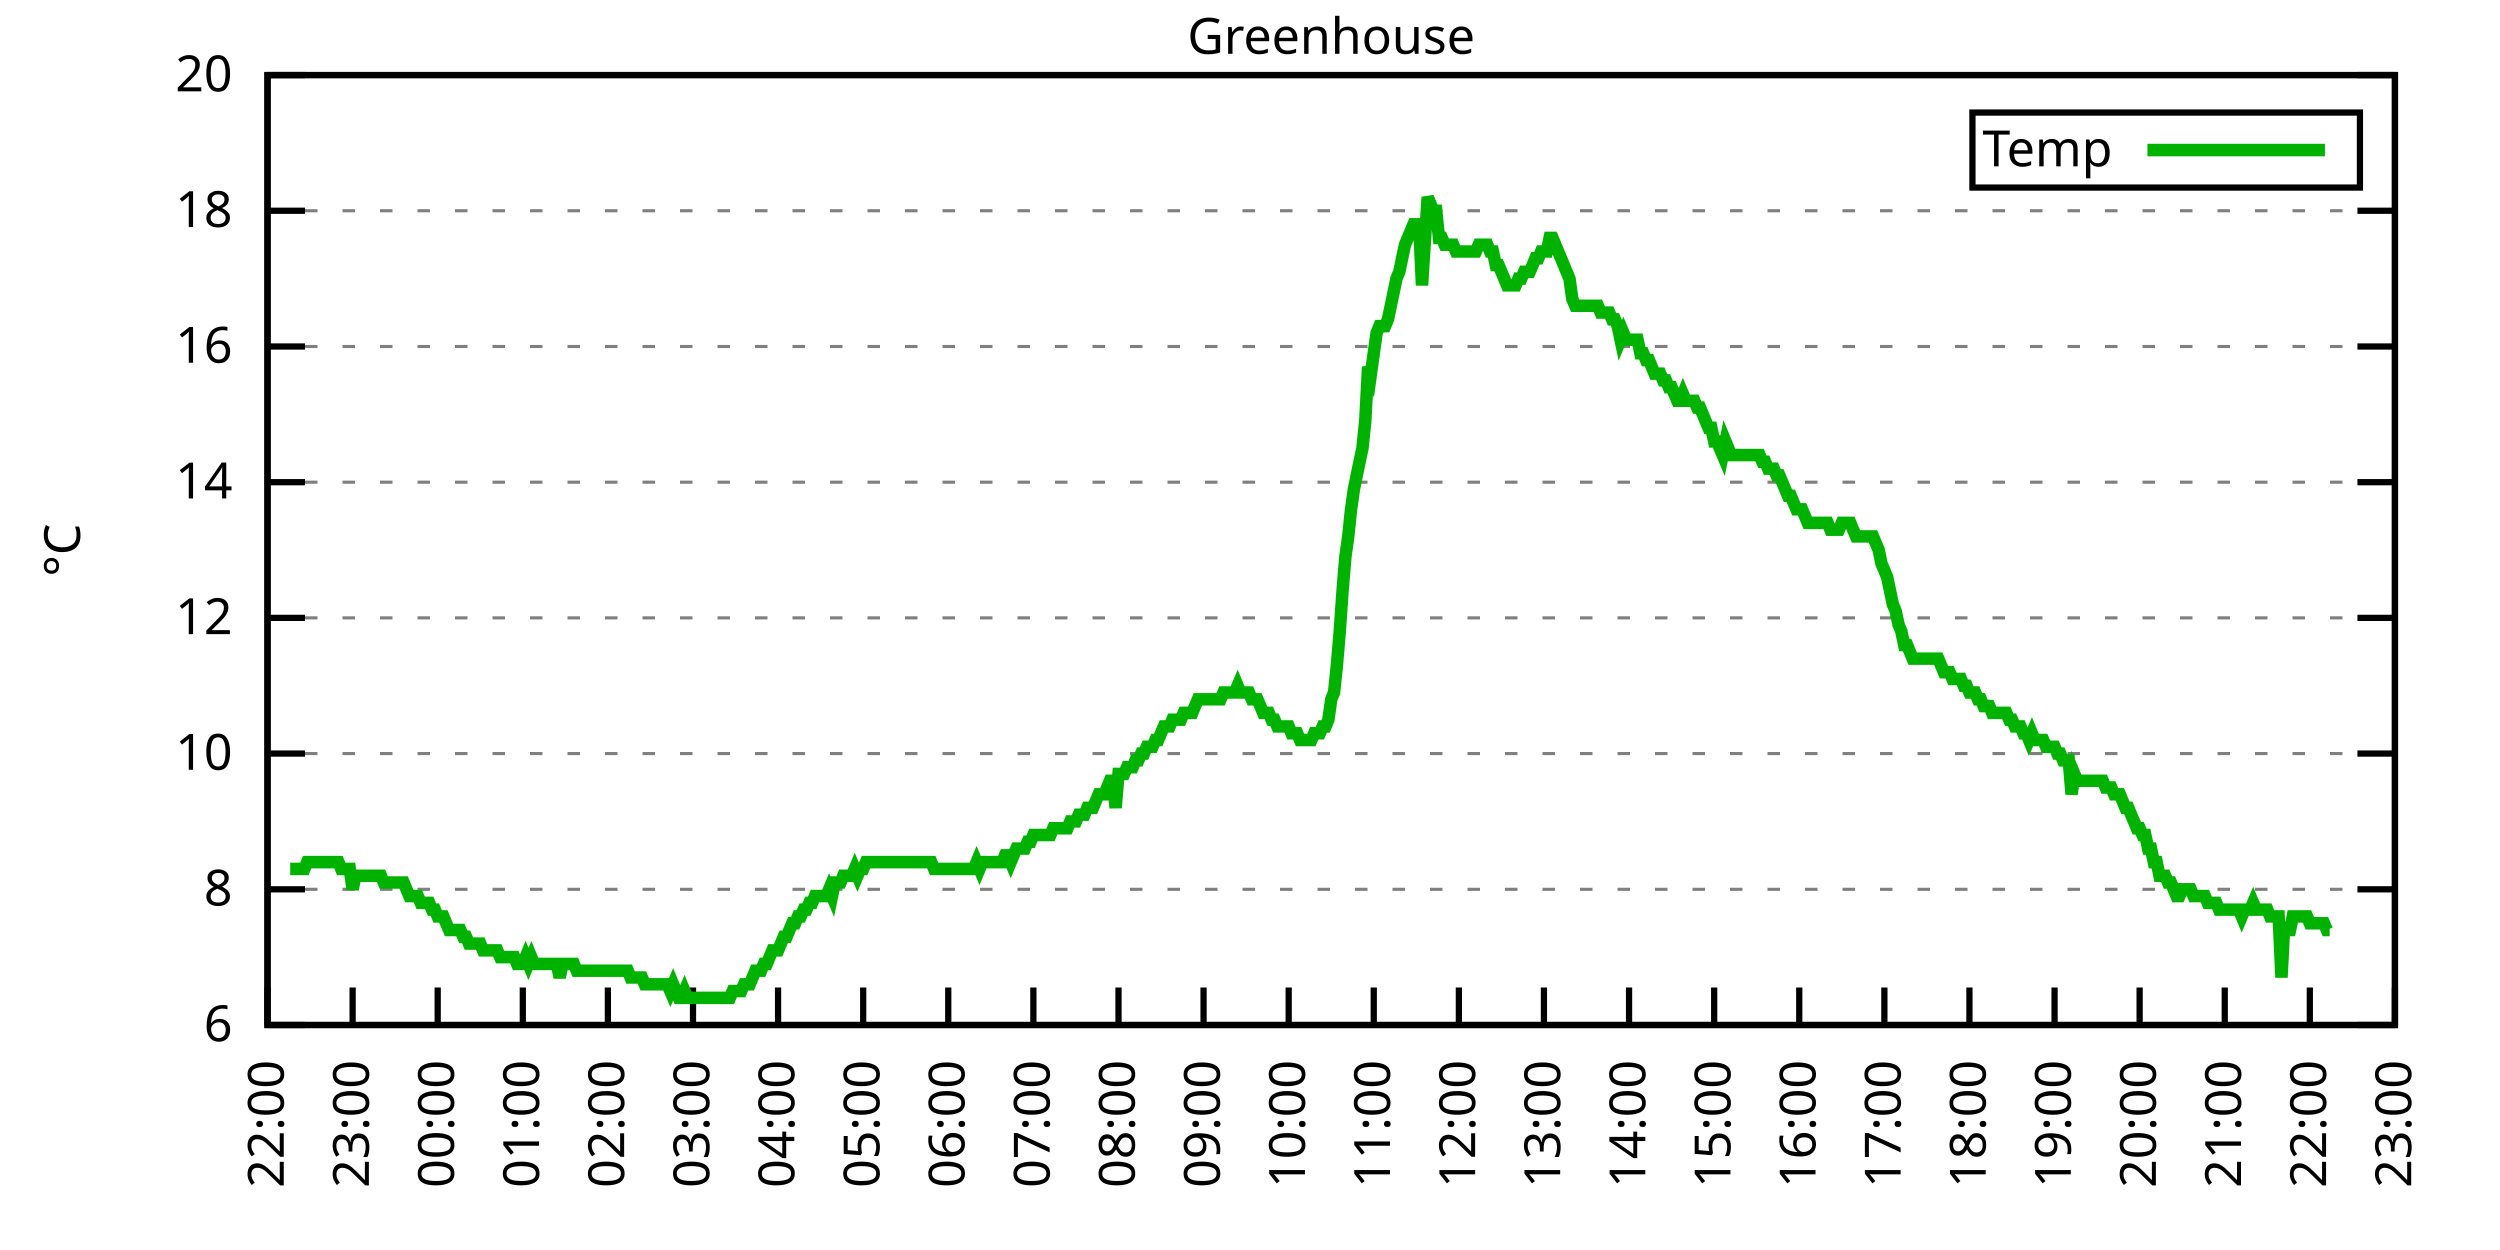
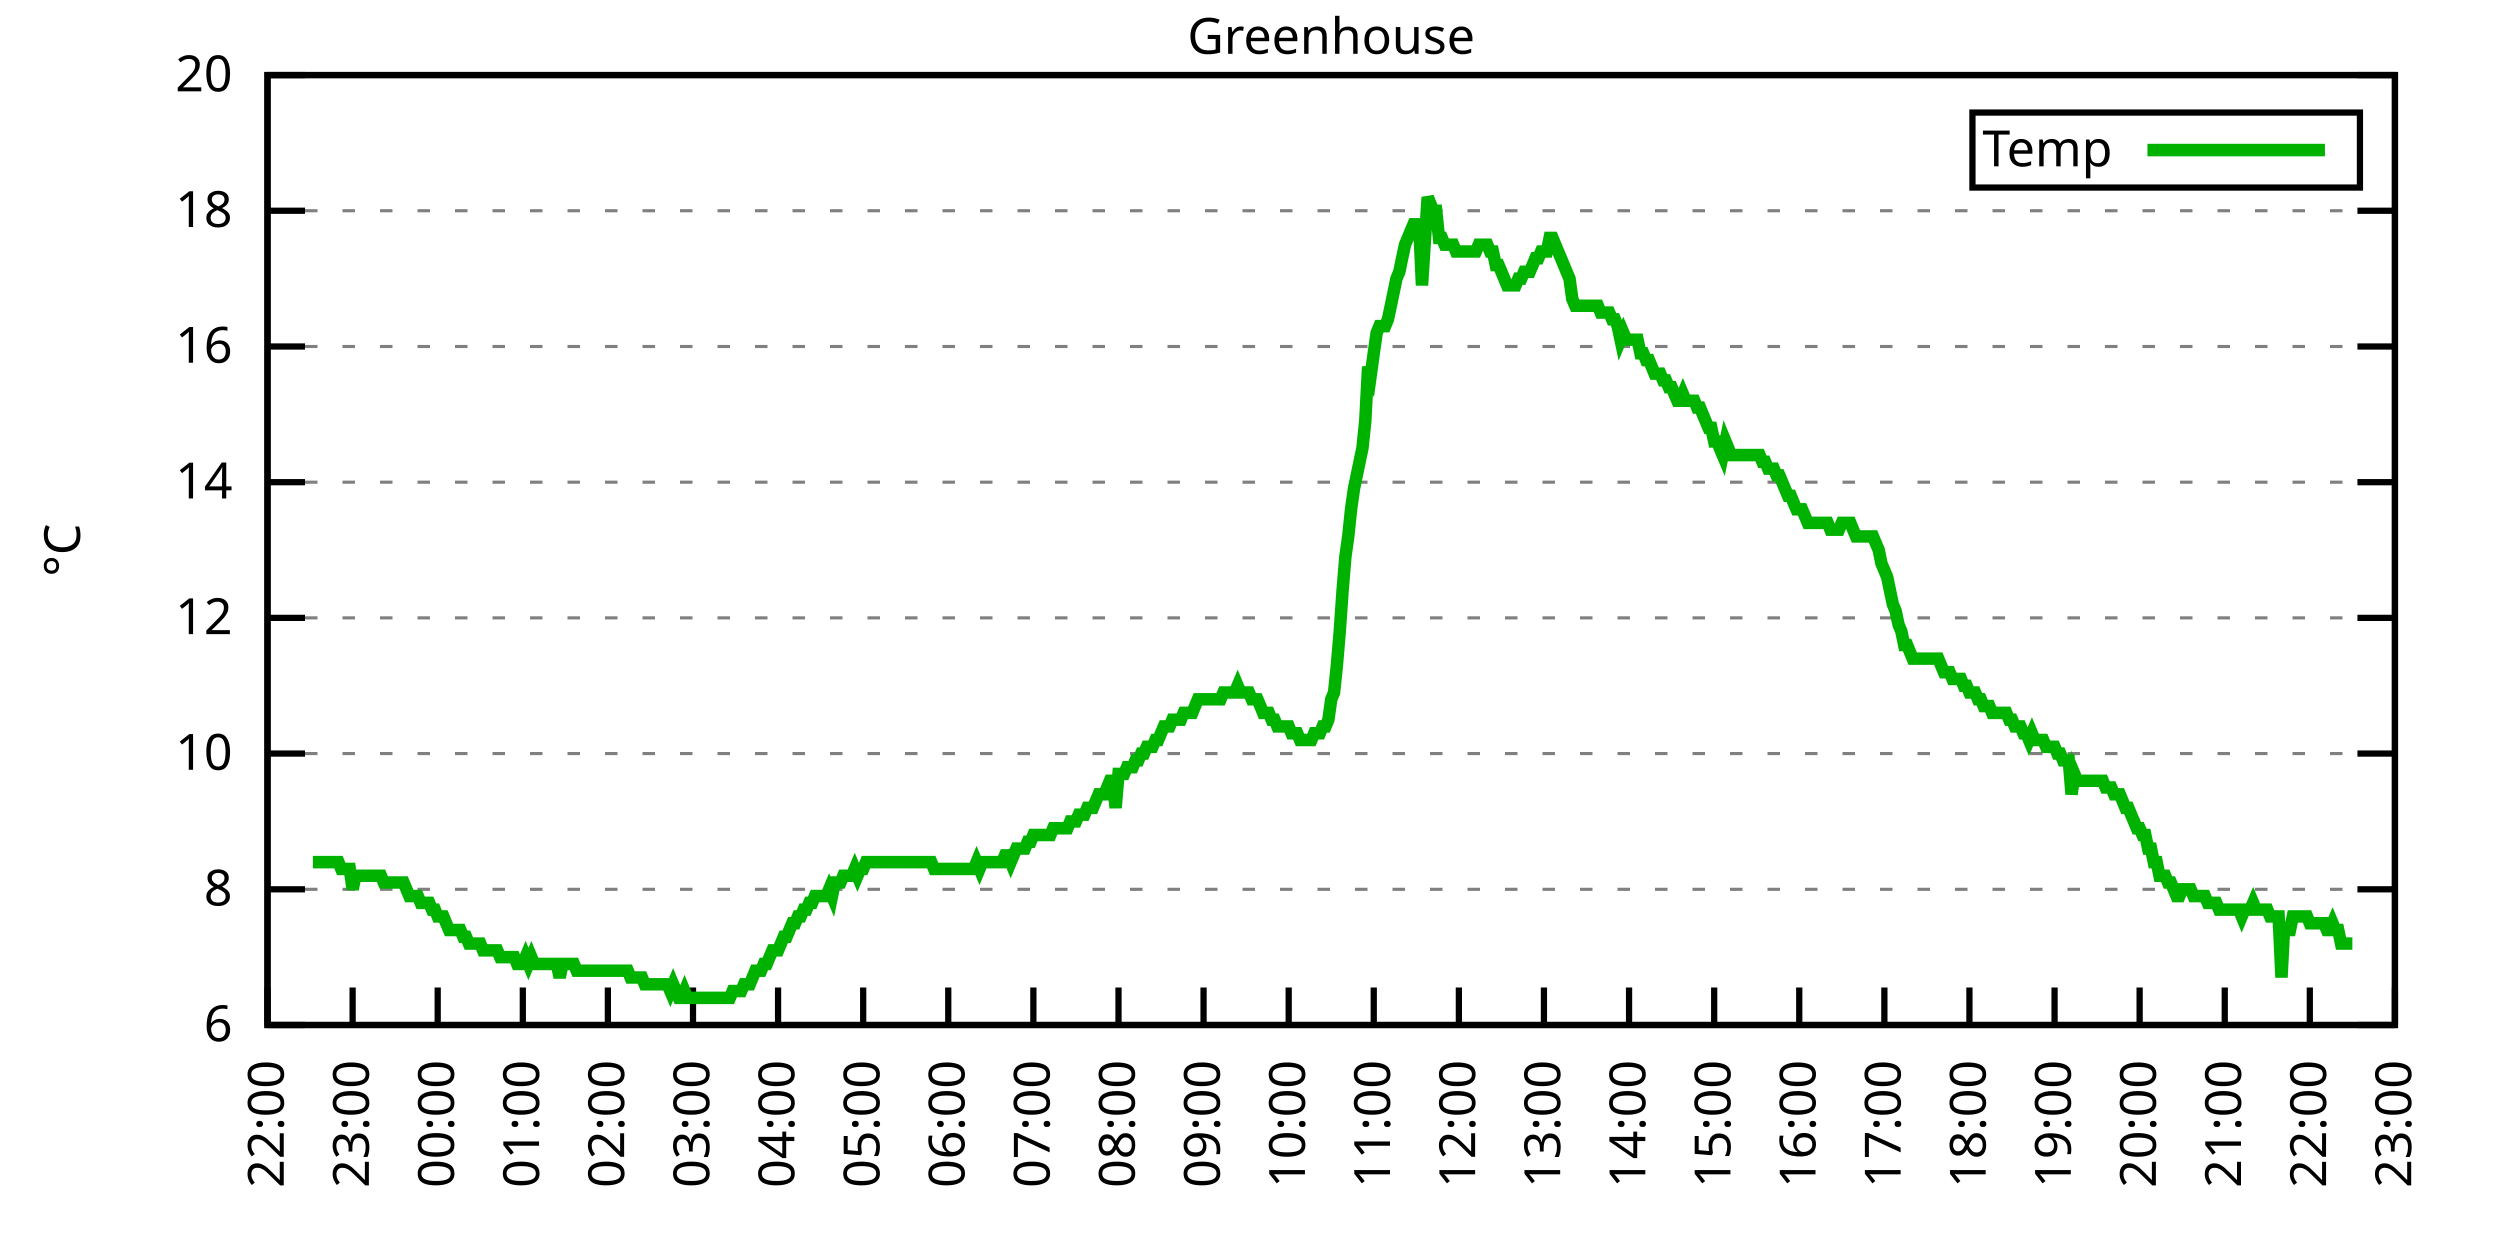
<svg xmlns="http://www.w3.org/2000/svg" xmlns:xlink="http://www.w3.org/1999/xlink" width="400" height="200" viewBox="0 0 400 200">
  <g id="gnuplot_canvas">
    <rect x="0" y="0" width="400" height="200" fill="none" />
    <defs>
      <circle id="gpDot" r="0.5" stroke-width="0.5" stroke="currentColor" />
      <path id="gpPt0" stroke-width="0.333" stroke="currentColor" d="M-1,0 h2 M0,-1 v2" />
      <path id="gpPt1" stroke-width="0.333" stroke="currentColor" d="M-1,-1 L1,1 M1,-1 L-1,1" />
      <path id="gpPt2" stroke-width="0.333" stroke="currentColor" d="M-1,0 L1,0 M0,-1 L0,1 M-1,-1 L1,1 M-1,1 L1,-1" />
      <rect id="gpPt3" stroke-width="0.333" stroke="currentColor" x="-1" y="-1" width="2" height="2" />
      <rect id="gpPt4" stroke-width="0.333" stroke="currentColor" fill="currentColor" x="-1" y="-1" width="2" height="2" />
      <circle id="gpPt5" stroke-width="0.333" stroke="currentColor" cx="0" cy="0" r="1" />
      <use xlink:href="#gpPt5" id="gpPt6" fill="currentColor" stroke="none" />
      <path id="gpPt7" stroke-width="0.333" stroke="currentColor" d="M0,-1.33 L-1.33,0.67 L1.33,0.67 z" />
      <use xlink:href="#gpPt7" id="gpPt8" fill="currentColor" stroke="none" />
      <use xlink:href="#gpPt7" id="gpPt9" stroke="currentColor" transform="rotate(180)" />
      <use xlink:href="#gpPt9" id="gpPt10" fill="currentColor" stroke="none" />
      <use xlink:href="#gpPt3" id="gpPt11" stroke="currentColor" transform="rotate(45)" />
      <use xlink:href="#gpPt11" id="gpPt12" fill="currentColor" stroke="none" />
      <path id="gpPt13" stroke-width="0.333" stroke="currentColor" d="M0,1.330 L1.265,0.411 L0.782,-1.067 L-0.782,-1.076 L-1.265,0.411 z" />
      <use xlink:href="#gpPt13" id="gpPt14" fill="currentColor" stroke="none" />
      <filter id="textbox" filterUnits="objectBoundingBox" x="0" y="0" height="1" width="1">
        <feFlood flood-color="white" flood-opacity="1" result="bgnd" />
        <feComposite in="SourceGraphic" in2="bgnd" operator="atop" />
      </filter>
      <filter id="greybox" filterUnits="objectBoundingBox" x="0" y="0" height="1" width="1">
        <feFlood flood-color="lightgrey" flood-opacity="1" result="grey" />
        <feComposite in="SourceGraphic" in2="grey" operator="atop" />
      </filter>
    </defs>
    <g fill="none" color="white" stroke="currentColor" stroke-width="1.00" stroke-linecap="butt" stroke-linejoin="miter">
</g>
    <g fill="none" color="black" stroke="currentColor" stroke-width="1.00" stroke-linecap="butt" stroke-linejoin="miter">
      <g stroke="none" shape-rendering="crispEdges">
        <polygon fill="rgb(255, 255, 255)" points="42.80,164.00 383.18,164.00 383.18,12.02 42.80,12.02 " />
      </g>
    </g>
    <g fill="none" color="black" stroke="currentColor" stroke-width="1.00" stroke-linecap="butt" stroke-linejoin="miter">
</g>
    <g fill="none" color="black" stroke="black" stroke-width="0.50" stroke-linecap="butt" stroke-linejoin="miter">
</g>
    <g fill="none" color="gray" stroke="currentColor" stroke-width="0.50" stroke-linecap="butt" stroke-linejoin="miter">
      <path stroke="gray" stroke-dasharray="2,4" class="gridline" d="M42.80,164.00 L383.19,164.00  " />
    </g>
    <g fill="none" color="gray" stroke="gray" stroke-width="1.00" stroke-linecap="butt" stroke-linejoin="miter">
</g>
    <g fill="none" color="black" stroke="currentColor" stroke-width="1.00" stroke-linecap="butt" stroke-linejoin="miter">
      <path stroke="black" d="M42.80,164.00 L48.80,164.00 M383.19,164.00 L377.19,164.00  " />
      <g transform="translate(37.20,166.60)" stroke="none" fill="black" font-family="Sans" font-size="8.00" text-anchor="end">
        <text>
          <tspan font-family="Sans"> 6</tspan>
        </text>
      </g>
    </g>
    <g fill="none" color="black" stroke="currentColor" stroke-width="1.00" stroke-linecap="butt" stroke-linejoin="miter">
</g>
    <g fill="none" color="black" stroke="black" stroke-width="0.50" stroke-linecap="butt" stroke-linejoin="miter">
</g>
    <g fill="none" color="gray" stroke="currentColor" stroke-width="0.50" stroke-linecap="butt" stroke-linejoin="miter">
      <path stroke="gray" stroke-dasharray="2,4" class="gridline" d="M42.80,142.29 L383.19,142.29  " />
    </g>
    <g fill="none" color="gray" stroke="gray" stroke-width="1.00" stroke-linecap="butt" stroke-linejoin="miter">
</g>
    <g fill="none" color="black" stroke="currentColor" stroke-width="1.00" stroke-linecap="butt" stroke-linejoin="miter">
      <path stroke="black" d="M42.80,142.29 L48.80,142.29 M383.19,142.29 L377.19,142.29  " />
      <g transform="translate(37.20,144.89)" stroke="none" fill="black" font-family="Sans" font-size="8.00" text-anchor="end">
        <text>
          <tspan font-family="Sans"> 8</tspan>
        </text>
      </g>
    </g>
    <g fill="none" color="black" stroke="currentColor" stroke-width="1.00" stroke-linecap="butt" stroke-linejoin="miter">
</g>
    <g fill="none" color="black" stroke="black" stroke-width="0.50" stroke-linecap="butt" stroke-linejoin="miter">
</g>
    <g fill="none" color="gray" stroke="currentColor" stroke-width="0.50" stroke-linecap="butt" stroke-linejoin="miter">
      <path stroke="gray" stroke-dasharray="2,4" class="gridline" d="M42.80,120.57 L383.19,120.57  " />
    </g>
    <g fill="none" color="gray" stroke="gray" stroke-width="1.00" stroke-linecap="butt" stroke-linejoin="miter">
</g>
    <g fill="none" color="black" stroke="currentColor" stroke-width="1.00" stroke-linecap="butt" stroke-linejoin="miter">
      <path stroke="black" d="M42.80,120.57 L48.80,120.57 M383.19,120.57 L377.19,120.57  " />
      <g transform="translate(37.20,123.17)" stroke="none" fill="black" font-family="Sans" font-size="8.00" text-anchor="end">
        <text>
          <tspan font-family="Sans"> 10</tspan>
        </text>
      </g>
    </g>
    <g fill="none" color="black" stroke="currentColor" stroke-width="1.00" stroke-linecap="butt" stroke-linejoin="miter">
</g>
    <g fill="none" color="black" stroke="black" stroke-width="0.50" stroke-linecap="butt" stroke-linejoin="miter">
</g>
    <g fill="none" color="gray" stroke="currentColor" stroke-width="0.50" stroke-linecap="butt" stroke-linejoin="miter">
      <path stroke="gray" stroke-dasharray="2,4" class="gridline" d="M42.80,98.86 L383.19,98.86  " />
    </g>
    <g fill="none" color="gray" stroke="gray" stroke-width="1.00" stroke-linecap="butt" stroke-linejoin="miter">
</g>
    <g fill="none" color="black" stroke="currentColor" stroke-width="1.00" stroke-linecap="butt" stroke-linejoin="miter">
      <path stroke="black" d="M42.80,98.86 L48.80,98.86 M383.19,98.86 L377.19,98.86  " />
      <g transform="translate(37.20,101.46)" stroke="none" fill="black" font-family="Sans" font-size="8.00" text-anchor="end">
        <text>
          <tspan font-family="Sans"> 12</tspan>
        </text>
      </g>
    </g>
    <g fill="none" color="black" stroke="currentColor" stroke-width="1.00" stroke-linecap="butt" stroke-linejoin="miter">
</g>
    <g fill="none" color="black" stroke="black" stroke-width="0.50" stroke-linecap="butt" stroke-linejoin="miter">
</g>
    <g fill="none" color="gray" stroke="currentColor" stroke-width="0.50" stroke-linecap="butt" stroke-linejoin="miter">
      <path stroke="gray" stroke-dasharray="2,4" class="gridline" d="M42.80,77.15 L383.19,77.15  " />
    </g>
    <g fill="none" color="gray" stroke="gray" stroke-width="1.00" stroke-linecap="butt" stroke-linejoin="miter">
</g>
    <g fill="none" color="black" stroke="currentColor" stroke-width="1.00" stroke-linecap="butt" stroke-linejoin="miter">
      <path stroke="black" d="M42.80,77.15 L48.80,77.15 M383.19,77.15 L377.19,77.15  " />
      <g transform="translate(37.20,79.75)" stroke="none" fill="black" font-family="Sans" font-size="8.00" text-anchor="end">
        <text>
          <tspan font-family="Sans"> 14</tspan>
        </text>
      </g>
    </g>
    <g fill="none" color="black" stroke="currentColor" stroke-width="1.00" stroke-linecap="butt" stroke-linejoin="miter">
</g>
    <g fill="none" color="black" stroke="black" stroke-width="0.50" stroke-linecap="butt" stroke-linejoin="miter">
</g>
    <g fill="none" color="gray" stroke="currentColor" stroke-width="0.50" stroke-linecap="butt" stroke-linejoin="miter">
      <path stroke="gray" stroke-dasharray="2,4" class="gridline" d="M42.80,55.44 L383.19,55.44  " />
    </g>
    <g fill="none" color="gray" stroke="gray" stroke-width="1.00" stroke-linecap="butt" stroke-linejoin="miter">
</g>
    <g fill="none" color="black" stroke="currentColor" stroke-width="1.00" stroke-linecap="butt" stroke-linejoin="miter">
      <path stroke="black" d="M42.80,55.44 L48.80,55.44 M383.19,55.44 L377.19,55.44  " />
      <g transform="translate(37.20,58.04)" stroke="none" fill="black" font-family="Sans" font-size="8.00" text-anchor="end">
        <text>
          <tspan font-family="Sans"> 16</tspan>
        </text>
      </g>
    </g>
    <g fill="none" color="black" stroke="currentColor" stroke-width="1.00" stroke-linecap="butt" stroke-linejoin="miter">
</g>
    <g fill="none" color="black" stroke="black" stroke-width="0.50" stroke-linecap="butt" stroke-linejoin="miter">
</g>
    <g fill="none" color="gray" stroke="currentColor" stroke-width="0.50" stroke-linecap="butt" stroke-linejoin="miter">
      <path stroke="gray" stroke-dasharray="2,4" class="gridline" d="M42.80,33.72 L383.19,33.72  " />
    </g>
    <g fill="none" color="gray" stroke="gray" stroke-width="1.00" stroke-linecap="butt" stroke-linejoin="miter">
</g>
    <g fill="none" color="black" stroke="currentColor" stroke-width="1.00" stroke-linecap="butt" stroke-linejoin="miter">
      <path stroke="black" d="M42.80,33.72 L48.80,33.72 M383.19,33.72 L377.19,33.72  " />
      <g transform="translate(37.20,36.32)" stroke="none" fill="black" font-family="Sans" font-size="8.00" text-anchor="end">
        <text>
          <tspan font-family="Sans"> 18</tspan>
        </text>
      </g>
    </g>
    <g fill="none" color="black" stroke="currentColor" stroke-width="1.00" stroke-linecap="butt" stroke-linejoin="miter">
</g>
    <g fill="none" color="black" stroke="black" stroke-width="0.50" stroke-linecap="butt" stroke-linejoin="miter">
</g>
    <g fill="none" color="gray" stroke="currentColor" stroke-width="0.50" stroke-linecap="butt" stroke-linejoin="miter">
      <path stroke="gray" stroke-dasharray="2,4" class="gridline" d="M42.80,12.01 L383.19,12.01  " />
    </g>
    <g fill="none" color="gray" stroke="gray" stroke-width="1.00" stroke-linecap="butt" stroke-linejoin="miter">
</g>
    <g fill="none" color="black" stroke="currentColor" stroke-width="1.00" stroke-linecap="butt" stroke-linejoin="miter">
      <path stroke="black" d="M42.80,12.01 L48.80,12.01 M383.19,12.01 L377.19,12.01  " />
      <g transform="translate(37.20,14.61)" stroke="none" fill="black" font-family="Sans" font-size="8.00" text-anchor="end">
        <text>
          <tspan font-family="Sans"> 20</tspan>
        </text>
      </g>
    </g>
    <g fill="none" color="black" stroke="currentColor" stroke-width="1.00" stroke-linecap="butt" stroke-linejoin="miter">
      <path stroke="black" d="M42.80,164.00 L42.80,158.00  " />
      <g transform="translate(45.40,169.60) rotate(270.00)" stroke="none" fill="black" font-family="Sans" font-size="8.00" text-anchor="end">
        <text>
          <tspan font-family="Sans">22:00</tspan>
        </text>
      </g>
    </g>
    <g fill="none" color="black" stroke="currentColor" stroke-width="1.00" stroke-linecap="butt" stroke-linejoin="miter">
      <path stroke="black" d="M56.42,164.00 L56.42,158.00  " />
      <g transform="translate(59.02,169.60) rotate(270.00)" stroke="none" fill="black" font-family="Sans" font-size="8.00" text-anchor="end">
        <text>
          <tspan font-family="Sans">23:00</tspan>
        </text>
      </g>
    </g>
    <g fill="none" color="black" stroke="currentColor" stroke-width="1.00" stroke-linecap="butt" stroke-linejoin="miter">
      <path stroke="black" d="M70.03,164.00 L70.03,158.00  " />
      <g transform="translate(72.63,169.60) rotate(270.00)" stroke="none" fill="black" font-family="Sans" font-size="8.00" text-anchor="end">
        <text>
          <tspan font-family="Sans">00:00</tspan>
        </text>
      </g>
    </g>
    <g fill="none" color="black" stroke="currentColor" stroke-width="1.00" stroke-linecap="butt" stroke-linejoin="miter">
      <path stroke="black" d="M83.65,164.00 L83.65,158.00  " />
      <g transform="translate(86.25,169.60) rotate(270.00)" stroke="none" fill="black" font-family="Sans" font-size="8.00" text-anchor="end">
        <text>
          <tspan font-family="Sans">01:00</tspan>
        </text>
      </g>
    </g>
    <g fill="none" color="black" stroke="currentColor" stroke-width="1.00" stroke-linecap="butt" stroke-linejoin="miter">
      <path stroke="black" d="M97.26,164.00 L97.26,158.00  " />
      <g transform="translate(99.86,169.60) rotate(270.00)" stroke="none" fill="black" font-family="Sans" font-size="8.00" text-anchor="end">
        <text>
          <tspan font-family="Sans">02:00</tspan>
        </text>
      </g>
    </g>
    <g fill="none" color="black" stroke="currentColor" stroke-width="1.00" stroke-linecap="butt" stroke-linejoin="miter">
      <path stroke="black" d="M110.88,164.00 L110.88,158.00  " />
      <g transform="translate(113.48,169.60) rotate(270.00)" stroke="none" fill="black" font-family="Sans" font-size="8.00" text-anchor="end">
        <text>
          <tspan font-family="Sans">03:00</tspan>
        </text>
      </g>
    </g>
    <g fill="none" color="black" stroke="currentColor" stroke-width="1.00" stroke-linecap="butt" stroke-linejoin="miter">
      <path stroke="black" d="M124.49,164.00 L124.49,158.00  " />
      <g transform="translate(127.09,169.60) rotate(270.00)" stroke="none" fill="black" font-family="Sans" font-size="8.00" text-anchor="end">
        <text>
          <tspan font-family="Sans">04:00</tspan>
        </text>
      </g>
    </g>
    <g fill="none" color="black" stroke="currentColor" stroke-width="1.00" stroke-linecap="butt" stroke-linejoin="miter">
      <path stroke="black" d="M138.11,164.00 L138.11,158.00  " />
      <g transform="translate(140.71,169.60) rotate(270.00)" stroke="none" fill="black" font-family="Sans" font-size="8.00" text-anchor="end">
        <text>
          <tspan font-family="Sans">05:00</tspan>
        </text>
      </g>
    </g>
    <g fill="none" color="black" stroke="currentColor" stroke-width="1.00" stroke-linecap="butt" stroke-linejoin="miter">
      <path stroke="black" d="M151.72,164.00 L151.72,158.00  " />
      <g transform="translate(154.32,169.60) rotate(270.00)" stroke="none" fill="black" font-family="Sans" font-size="8.00" text-anchor="end">
        <text>
          <tspan font-family="Sans">06:00</tspan>
        </text>
      </g>
    </g>
    <g fill="none" color="black" stroke="currentColor" stroke-width="1.00" stroke-linecap="butt" stroke-linejoin="miter">
      <path stroke="black" d="M165.34,164.00 L165.34,158.00  " />
      <g transform="translate(167.94,169.60) rotate(270.00)" stroke="none" fill="black" font-family="Sans" font-size="8.00" text-anchor="end">
        <text>
          <tspan font-family="Sans">07:00</tspan>
        </text>
      </g>
    </g>
    <g fill="none" color="black" stroke="currentColor" stroke-width="1.00" stroke-linecap="butt" stroke-linejoin="miter">
      <path stroke="black" d="M178.96,164.00 L178.96,158.00  " />
      <g transform="translate(181.56,169.60) rotate(270.00)" stroke="none" fill="black" font-family="Sans" font-size="8.00" text-anchor="end">
        <text>
          <tspan font-family="Sans">08:00</tspan>
        </text>
      </g>
    </g>
    <g fill="none" color="black" stroke="currentColor" stroke-width="1.00" stroke-linecap="butt" stroke-linejoin="miter">
      <path stroke="black" d="M192.57,164.00 L192.57,158.00  " />
      <g transform="translate(195.17,169.60) rotate(270.00)" stroke="none" fill="black" font-family="Sans" font-size="8.00" text-anchor="end">
        <text>
          <tspan font-family="Sans">09:00</tspan>
        </text>
      </g>
    </g>
    <g fill="none" color="black" stroke="currentColor" stroke-width="1.00" stroke-linecap="butt" stroke-linejoin="miter">
      <path stroke="black" d="M206.19,164.00 L206.19,158.00  " />
      <g transform="translate(208.79,169.60) rotate(270.00)" stroke="none" fill="black" font-family="Sans" font-size="8.00" text-anchor="end">
        <text>
          <tspan font-family="Sans">10:00</tspan>
        </text>
      </g>
    </g>
    <g fill="none" color="black" stroke="currentColor" stroke-width="1.00" stroke-linecap="butt" stroke-linejoin="miter">
      <path stroke="black" d="M219.80,164.00 L219.80,158.00  " />
      <g transform="translate(222.40,169.60) rotate(270.00)" stroke="none" fill="black" font-family="Sans" font-size="8.00" text-anchor="end">
        <text>
          <tspan font-family="Sans">11:00</tspan>
        </text>
      </g>
    </g>
    <g fill="none" color="black" stroke="currentColor" stroke-width="1.00" stroke-linecap="butt" stroke-linejoin="miter">
      <path stroke="black" d="M233.42,164.00 L233.42,158.00  " />
      <g transform="translate(236.02,169.60) rotate(270.00)" stroke="none" fill="black" font-family="Sans" font-size="8.00" text-anchor="end">
        <text>
          <tspan font-family="Sans">12:00</tspan>
        </text>
      </g>
    </g>
    <g fill="none" color="black" stroke="currentColor" stroke-width="1.00" stroke-linecap="butt" stroke-linejoin="miter">
      <path stroke="black" d="M247.03,164.00 L247.03,158.00  " />
      <g transform="translate(249.63,169.60) rotate(270.00)" stroke="none" fill="black" font-family="Sans" font-size="8.00" text-anchor="end">
        <text>
          <tspan font-family="Sans">13:00</tspan>
        </text>
      </g>
    </g>
    <g fill="none" color="black" stroke="currentColor" stroke-width="1.00" stroke-linecap="butt" stroke-linejoin="miter">
      <path stroke="black" d="M260.65,164.00 L260.65,158.00  " />
      <g transform="translate(263.25,169.60) rotate(270.00)" stroke="none" fill="black" font-family="Sans" font-size="8.00" text-anchor="end">
        <text>
          <tspan font-family="Sans">14:00</tspan>
        </text>
      </g>
    </g>
    <g fill="none" color="black" stroke="currentColor" stroke-width="1.00" stroke-linecap="butt" stroke-linejoin="miter">
      <path stroke="black" d="M274.27,164.00 L274.27,158.00  " />
      <g transform="translate(276.87,169.60) rotate(270.00)" stroke="none" fill="black" font-family="Sans" font-size="8.00" text-anchor="end">
        <text>
          <tspan font-family="Sans">15:00</tspan>
        </text>
      </g>
    </g>
    <g fill="none" color="black" stroke="currentColor" stroke-width="1.00" stroke-linecap="butt" stroke-linejoin="miter">
      <path stroke="black" d="M287.88,164.00 L287.88,158.00  " />
      <g transform="translate(290.48,169.60) rotate(270.00)" stroke="none" fill="black" font-family="Sans" font-size="8.00" text-anchor="end">
        <text>
          <tspan font-family="Sans">16:00</tspan>
        </text>
      </g>
    </g>
    <g fill="none" color="black" stroke="currentColor" stroke-width="1.00" stroke-linecap="butt" stroke-linejoin="miter">
      <path stroke="black" d="M301.50,164.00 L301.50,158.00  " />
      <g transform="translate(304.10,169.60) rotate(270.00)" stroke="none" fill="black" font-family="Sans" font-size="8.00" text-anchor="end">
        <text>
          <tspan font-family="Sans">17:00</tspan>
        </text>
      </g>
    </g>
    <g fill="none" color="black" stroke="currentColor" stroke-width="1.00" stroke-linecap="butt" stroke-linejoin="miter">
      <path stroke="black" d="M315.11,164.00 L315.11,158.00  " />
      <g transform="translate(317.71,169.60) rotate(270.00)" stroke="none" fill="black" font-family="Sans" font-size="8.00" text-anchor="end">
        <text>
          <tspan font-family="Sans">18:00</tspan>
        </text>
      </g>
    </g>
    <g fill="none" color="black" stroke="currentColor" stroke-width="1.00" stroke-linecap="butt" stroke-linejoin="miter">
      <path stroke="black" d="M328.73,164.00 L328.73,158.00  " />
      <g transform="translate(331.33,169.60) rotate(270.00)" stroke="none" fill="black" font-family="Sans" font-size="8.00" text-anchor="end">
        <text>
          <tspan font-family="Sans">19:00</tspan>
        </text>
      </g>
    </g>
    <g fill="none" color="black" stroke="currentColor" stroke-width="1.00" stroke-linecap="butt" stroke-linejoin="miter">
      <path stroke="black" d="M342.34,164.00 L342.34,158.00  " />
      <g transform="translate(344.94,169.60) rotate(270.00)" stroke="none" fill="black" font-family="Sans" font-size="8.00" text-anchor="end">
        <text>
          <tspan font-family="Sans">20:00</tspan>
        </text>
      </g>
    </g>
    <g fill="none" color="black" stroke="currentColor" stroke-width="1.00" stroke-linecap="butt" stroke-linejoin="miter">
      <path stroke="black" d="M355.96,164.00 L355.96,158.00  " />
      <g transform="translate(358.56,169.60) rotate(270.00)" stroke="none" fill="black" font-family="Sans" font-size="8.00" text-anchor="end">
        <text>
          <tspan font-family="Sans">21:00</tspan>
        </text>
      </g>
    </g>
    <g fill="none" color="black" stroke="currentColor" stroke-width="1.00" stroke-linecap="butt" stroke-linejoin="miter">
      <path stroke="black" d="M369.57,164.00 L369.57,158.00  " />
      <g transform="translate(372.17,169.60) rotate(270.00)" stroke="none" fill="black" font-family="Sans" font-size="8.00" text-anchor="end">
        <text>
          <tspan font-family="Sans">22:00</tspan>
        </text>
      </g>
    </g>
    <g fill="none" color="black" stroke="currentColor" stroke-width="1.00" stroke-linecap="butt" stroke-linejoin="miter">
      <path stroke="black" d="M383.19,164.00 L383.19,158.00  " />
      <g transform="translate(385.79,169.60) rotate(270.00)" stroke="none" fill="black" font-family="Sans" font-size="8.00" text-anchor="end">
        <text>
          <tspan font-family="Sans">23:00</tspan>
        </text>
      </g>
    </g>
    <g fill="none" color="black" stroke="currentColor" stroke-width="1.00" stroke-linecap="butt" stroke-linejoin="miter">
</g>
    <g fill="none" color="black" stroke="currentColor" stroke-width="1.00" stroke-linecap="butt" stroke-linejoin="miter">
      <path stroke="black" d="M42.80,12.01 L42.80,164.00 L383.19,164.00 L383.19,12.01 L42.80,12.01 Z  " />
    </g>
    <g fill="none" color="black" stroke="currentColor" stroke-width="1.00" stroke-linecap="butt" stroke-linejoin="miter">
</g>
    <g fill="none" color="black" stroke="currentColor" stroke-width="1.00" stroke-linecap="butt" stroke-linejoin="miter">
      <path stroke="black" d="M315.59,30.01 L315.59,18.01 L377.59,18.01 L377.59,30.01 L315.59,30.01 Z  " />
    </g>
    <g id="Greenhouse_plot_1">
      <g fill="none" color="white" stroke="black" stroke-width="2.00" stroke-linecap="butt" stroke-linejoin="miter">
</g>
      <g fill="none" color="black" stroke="currentColor" stroke-width="2.00" stroke-linecap="butt" stroke-linejoin="miter">
        <g transform="translate(337.99,26.61)" stroke="none" fill="black" font-family="Sans" font-size="8.00" text-anchor="end">
          <text>
            <tspan font-family="Sans">Temp</tspan>
          </text>
        </g>
      </g>
      <g fill="none" color="black" stroke="currentColor" stroke-width="2.00" stroke-linecap="butt" stroke-linejoin="miter">
-         <path stroke="rgb(  0, 178,   0)" d="M343.59,24.01 L371.99,24.01 M46.43,139.03 L46.88,139.03 L47.34,139.03 L47.79,139.03 L48.25,139.03 L48.70,139.03   L49.15,137.94 L49.61,137.94 L50.06,137.94 L50.52,137.94 L50.97,137.94 L51.42,137.94 L51.88,137.94 L52.33,137.94   L52.78,137.94 L53.24,137.94 L53.69,137.94 L54.15,137.94 L54.60,139.03 L55.05,139.03 L55.51,139.03 L55.96,139.03   L56.42,142.29 L56.87,140.12 L57.32,140.12 L57.78,140.12 L58.23,140.12 L58.68,140.12 L59.14,140.12 L59.59,140.12   L60.05,140.12 L60.50,140.12 L60.95,140.12 L61.41,141.20 L61.86,141.20 L62.32,141.20 L62.77,141.20 L63.22,141.20   L63.68,141.20 L64.13,141.20 L64.58,141.20 L65.04,142.29 L65.49,143.37 L65.95,143.37 L66.40,143.37 L66.85,143.37   L67.31,144.46 L67.76,144.46 L68.22,144.46 L68.67,144.46 L69.12,145.54 L69.58,145.54 L70.03,146.63 L70.49,146.63   L70.94,146.63 L71.39,147.72 L71.85,148.80 L72.30,148.80 L72.75,148.80 L73.21,148.80 L73.66,148.80 L74.12,149.89   L74.57,149.89 L75.02,150.97 L75.48,150.97 L75.93,150.97 L76.39,150.97 L76.84,150.97 L77.29,152.06 L77.75,152.06   L78.20,152.06 L78.65,152.06 L79.11,152.06 L79.56,152.06 L80.02,153.14 L80.47,153.14 L80.92,153.14 L81.38,153.14   L81.83,153.14 L82.29,153.14 L82.74,154.23 L83.19,154.23 L83.65,154.23 L84.10,153.14 L84.55,154.23 L85.01,153.14   L85.46,154.23 L85.92,154.23 L86.37,154.23 L86.82,154.23 L87.28,154.23 L87.73,154.23 L88.19,154.23 L88.64,154.23   L89.09,154.23 L89.55,156.40 L90.00,154.23 L90.45,154.23 L90.91,154.23 L91.36,154.23 L91.82,154.23 L92.27,155.31   L92.72,155.31 L93.18,155.31 L93.63,155.31 L94.09,155.31 L94.54,155.31 L94.99,155.31 L95.45,155.31 L95.90,155.31   L96.35,155.31 L96.81,155.31 L97.26,155.31 L97.72,155.31 L98.17,155.31 L98.62,155.31 L99.08,155.31 L99.53,155.31   L99.99,155.31 L100.44,155.31 L100.89,156.40 L101.35,156.40 L101.80,156.40 L102.25,156.40 L102.71,156.40 L103.16,157.49   L103.62,157.49 L104.07,157.49 L104.52,157.49 L104.98,157.49 L105.43,157.49 L105.89,157.49 L106.34,157.49 L106.79,157.49   L107.25,158.57 L107.70,157.49 L108.15,158.57 L108.61,159.66 L109.06,159.66 L109.52,158.57 L109.97,159.66 L110.42,159.66   L110.88,159.66 L111.33,159.66 L111.79,159.66 L112.24,159.66 L112.69,159.66 L113.15,159.66 L113.60,159.66 L114.05,159.66   L114.51,159.66 L114.96,159.66 L115.42,159.66 L115.87,159.66 L116.32,159.66 L116.78,159.66 L117.23,158.57 L117.69,158.57   L118.14,158.57 L118.59,158.57 L119.05,157.49 L119.50,157.49 L119.96,157.49 L120.41,156.40 L120.86,155.31 L121.32,155.31   L121.77,155.31 L122.22,154.23 L122.68,154.23 L123.13,153.14 L123.59,152.06 L124.04,152.06 L124.49,152.06 L124.95,150.97   L125.40,149.89 L125.86,149.89 L126.31,148.80 L126.76,147.72 L127.22,147.72 L127.67,146.63 L128.12,146.63 L128.58,145.54   L129.03,145.54 L129.49,144.46 L129.94,144.46 L130.39,143.37 L130.85,143.37 L131.30,143.37 L131.76,143.37 L132.21,143.37   L132.66,142.29 L133.12,143.37 L133.57,141.20 L134.02,141.20 L134.48,141.20 L134.93,140.12 L135.39,140.12 L135.84,140.12   L136.29,140.12 L136.75,139.03 L137.20,140.12 L137.66,139.03 L138.11,139.03 L138.56,137.94 L139.02,137.94 L139.47,137.94   L139.92,137.94 L140.38,137.94 L140.83,137.94 L141.29,137.94 L141.74,137.94 L142.19,137.94 L142.65,137.94 L143.10,137.94   L143.56,137.94 L144.01,137.94 L144.46,137.94 L144.92,137.94 L145.37,137.94 L145.82,137.94 L146.28,137.94 L146.73,137.94   L147.19,137.94 L147.64,137.94 L148.09,137.94 L148.55,137.94 L149.00,137.94 L149.46,139.03 L149.91,139.03 L150.36,139.03   L150.82,139.03 L151.27,139.03 L151.72,139.03 L152.18,139.03 L152.63,139.03 L153.09,139.03 L153.54,139.03 L153.99,139.03   L154.45,139.03 L154.90,139.03 L155.36,139.03 L155.81,139.03 L156.26,137.94 L156.72,139.03 L157.17,137.94 L157.62,137.94   L158.08,137.94 L158.53,137.94 L158.99,137.94 L159.44,137.94 L159.89,137.94 L160.35,137.94 L160.80,136.86 L161.26,136.86   L161.71,137.94 L162.16,136.86 L162.62,135.77 L163.07,135.77 L163.52,135.77 L163.98,135.77 L164.43,134.69 L164.89,134.69   L165.34,133.60 L165.79,133.60 L166.25,133.60 L166.70,133.60 L167.16,133.60 L167.61,133.60 L168.06,133.60 L168.52,132.52   L168.97,132.52 L169.43,132.52 L169.88,132.52 L170.33,132.52 L170.79,132.52 L171.24,131.43 L171.69,131.43 L172.15,131.43   L172.60,130.35 L173.06,130.35 L173.51,130.35 L173.96,129.26 L174.42,129.26 L174.87,129.26 L175.33,128.17 L175.78,127.09   L176.23,127.09 L176.69,127.09 L177.14,126.00 L177.59,124.92 L178.05,124.92 L178.50,129.26 L178.96,123.83 L179.41,123.83   L179.86,123.83 L180.32,122.75 L180.77,122.75 L181.23,122.75 L181.68,121.66 L182.13,121.66 L182.59,120.57 L183.04,120.57   L183.49,119.49 L183.95,119.49 L184.40,119.49 L184.86,118.40 L185.31,118.40 L185.76,117.32 L186.22,116.23 L186.67,116.23   L187.13,116.23 L187.58,115.15 L188.03,115.15 L188.49,115.15 L188.94,115.15 L189.39,114.06 L189.85,114.06 L190.30,114.06   L190.76,114.06 L191.21,112.97 L191.66,111.89 L192.12,111.89 L192.57,111.89 L193.03,111.89 L193.48,111.89 L193.93,111.89   L194.39,111.89 L194.84,111.89 L195.29,111.89 L195.75,110.80 L196.20,110.80 L196.66,110.80 L197.11,110.80 L197.56,110.80   L198.02,109.72 L198.47,110.80 L198.93,110.80 L199.38,110.80 L199.83,110.80 L200.29,111.89 L200.74,111.89 L201.19,111.89   L201.65,112.97 L202.10,114.06 L202.56,114.06 L203.01,114.06 L203.46,115.15 L203.92,115.15 L204.37,116.23 L204.83,116.23   L205.28,116.23 L205.73,116.23 L206.19,116.23 L206.64,117.32 L207.09,117.32 L207.55,117.32 L208.00,118.40 L208.46,118.40   L208.91,118.40 L209.36,118.40 L209.82,118.40 L210.27,117.32 L210.73,117.32 L211.18,117.32 L211.63,116.23 L212.09,116.23   L212.54,115.15 L213.00,111.89 L213.45,110.80 L213.90,106.46 L214.36,101.03 L214.81,94.52 L215.26,89.09 L215.72,85.83   L216.17,81.49 L216.63,78.23 L217.08,76.06 L217.53,73.89 L217.99,71.72 L218.44,67.38 L218.90,58.69 L219.35,59.78   L219.80,56.52 L220.26,53.26 L220.71,52.18 L221.16,52.18 L221.62,52.18 L222.07,51.09 L222.53,48.92 L222.98,46.75   L223.43,44.58 L223.89,43.49 L224.34,41.32 L224.80,39.15 L225.25,38.07 L225.70,36.98 L226.16,35.89 L226.61,35.89   L227.06,35.89 L227.52,45.66 L228.43,31.55 L228.88,32.64 L229.33,33.72 L229.79,33.72 L230.24,38.07 L230.70,38.07   L231.15,39.15 L231.60,39.15 L232.06,39.15 L232.51,39.15 L232.96,40.24 L233.42,40.24 L233.87,40.24 L234.33,40.24   L234.78,40.24 L235.23,40.24 L235.69,40.24 L236.14,40.24 L236.60,39.15 L237.05,39.15 L237.50,39.15 L237.96,39.15   L238.41,40.24 L238.86,40.24 L239.32,42.41 L239.77,42.41 L240.23,43.49 L240.68,44.58 L241.13,45.66 L241.59,45.66   L242.04,45.66 L242.50,45.66 L242.95,44.58 L243.40,44.58 L243.86,43.49 L244.31,43.49 L244.76,43.49 L245.22,42.41   L245.67,41.32 L246.13,41.32 L246.58,40.24 L247.03,40.24 L247.49,40.24 L247.94,38.07 L248.40,38.07 L248.85,39.15   L249.30,40.24 L249.76,41.32 L250.21,42.41 L250.66,43.49 L251.12,44.58 L251.57,47.84 L252.03,48.92 L252.48,48.92   L252.93,48.92 L253.39,48.92 L253.84,48.92 L254.30,48.92 L254.75,48.92 L255.20,48.92 L255.66,48.92 L256.11,50.01   L256.56,50.01 L257.02,50.01 L257.47,50.01 L257.93,51.09 L258.38,51.09 L258.83,52.18 L259.29,54.35 L259.74,53.26   L260.20,54.35 L260.65,54.35 L261.10,54.35 L261.56,54.35 L262.01,54.35 L262.47,56.52 L262.92,56.52 L263.37,57.61   L263.83,57.61 L264.28,58.69 L264.73,59.78 L265.19,59.78 L265.64,59.78 L266.10,60.86 L266.55,60.86 L267.00,61.95   L267.46,61.95 L267.91,63.04 L268.37,64.12 L268.82,64.12 L269.27,63.04 L269.73,64.12 L270.18,64.12 L270.63,64.12   L271.09,64.12 L271.54,65.21 L272.00,65.21 L272.45,66.29 L272.90,67.38 L273.36,68.46 L273.81,68.46 L274.27,70.63   L274.72,70.63 L275.17,71.72 L275.63,72.81 L276.08,70.63 L276.53,71.72 L276.99,72.81 L277.44,72.81 L277.90,72.81   L278.35,72.81 L278.80,72.81 L279.26,72.81 L279.71,72.81 L280.17,72.81 L280.62,72.81 L281.07,72.81 L281.53,72.81   L281.98,73.89 L282.43,73.89 L282.89,74.98 L283.34,74.98 L283.80,74.98 L284.25,76.06 L284.70,76.06 L285.16,77.15   L285.61,78.23 L286.07,79.32 L286.52,79.32 L286.97,80.41 L287.43,81.49 L287.88,81.49 L288.33,81.49 L288.79,82.58   L289.24,83.66 L289.70,83.66 L290.15,83.66 L290.60,83.66 L291.06,83.66 L291.51,83.66 L291.97,83.66 L292.42,83.66   L292.87,84.75 L293.33,84.75 L293.78,84.75 L294.23,84.75 L294.69,83.66 L295.14,83.66 L295.60,83.66 L296.05,83.66   L296.50,84.75 L296.96,85.83 L297.41,85.83 L297.87,85.83 L298.32,85.83 L298.77,85.83 L299.23,85.83 L299.68,85.83   L300.13,86.92 L300.59,88.00 L301.04,90.18 L301.50,91.26 L301.95,92.35 L302.40,94.52 L302.86,96.69 L303.31,97.78   L303.77,99.95 L304.22,101.03 L304.67,103.20 L305.13,103.20 L305.58,104.29 L306.03,105.38 L306.49,105.38 L306.94,105.38   L307.40,105.38 L307.85,105.38 L308.30,105.38 L308.76,105.38 L309.21,105.38 L309.67,105.38 L310.12,105.38 L310.57,106.46   L311.03,107.55 L311.48,107.55 L311.94,107.55 L312.39,108.63 L312.84,108.63 L313.30,108.63 L313.75,108.63 L314.20,109.72   L314.66,109.72 L315.11,110.80 L315.57,110.80 L316.02,110.80 L316.47,111.89 L316.93,111.89 L317.38,112.97 L317.84,112.97   L318.29,112.97 L318.74,114.06 L319.20,114.06 L319.65,114.06 L320.10,114.06 L320.56,114.06 L321.01,114.06 L321.47,115.15   L321.92,115.15 L322.37,116.23 L322.83,116.23 L323.28,116.23 L323.74,117.32 L324.19,117.32 L324.64,118.40 L325.10,117.32   L325.55,118.40 L326.00,118.40 L326.46,118.40 L326.91,118.40 L327.37,119.49 L327.82,119.49 L328.27,119.49 L328.73,119.49   L329.18,120.57 L329.64,120.57 L330.09,121.66 L330.54,121.66 L331.00,121.66 L331.45,127.09 L331.90,123.83 L332.36,124.92   L332.81,124.92 L333.27,124.92 L333.72,124.92 L334.17,124.92 L334.63,124.92 L335.08,124.92 L335.54,124.92 L335.99,124.92   L336.44,124.92 L336.90,126.00 L337.35,126.00 L337.80,126.00 L338.26,127.09 L338.71,127.09 L339.17,127.09 L339.62,128.17   L340.07,129.26 L340.53,129.26 L340.98,130.35 L341.44,131.43 L341.89,132.52 L342.34,132.52 L342.80,133.60 L343.25,133.60   L343.70,135.77 L344.16,135.77 L344.61,137.94 L345.07,137.94 L345.52,140.12 L345.97,140.12 L346.43,140.12 L346.88,141.20   L347.34,141.20 L347.79,142.29 L348.24,143.37 L348.70,143.37 L349.15,142.29 L349.60,142.29 L350.06,142.29 L350.51,142.29   L350.97,143.37 L351.42,143.37 L351.87,143.37 L352.33,143.37 L352.78,143.37 L353.24,144.46 L353.69,144.46 L354.14,144.46   L354.60,144.46 L355.05,145.54 L355.50,145.54 L355.96,145.54 L356.41,145.54 L356.87,145.54 L357.32,145.54 L357.77,145.54   L358.23,145.54 L358.68,146.63 L359.14,145.54 L359.59,145.54 L360.04,145.54 L360.50,144.46 L360.95,145.54 L361.41,145.54   L361.86,145.54 L362.31,145.54 L362.77,145.54 L363.22,146.63 L363.67,146.63 L364.13,146.63 L364.58,146.63 L365.04,156.40   L365.49,147.72 L365.94,148.80 L366.40,148.80 L366.85,146.63 L367.31,146.63 L367.76,146.63 L368.21,146.63 L368.67,146.63   L369.12,146.63 L369.57,147.72 L370.03,147.72 L370.48,147.72 L370.94,147.72 L371.39,147.72 L371.84,147.72 L372.30,148.80   L372.75,148.80  " />
+         <path stroke="rgb(  0, 178,   0)" d="M343.59,24.01 L371.99,24.01 M50.06,137.94 L50.52,137.94 L50.97,137.94 L51.42,137.94 L51.88,137.94 L52.33,137.94   L52.78,137.94 L53.24,137.94 L53.69,137.94 L54.15,137.94 L54.60,139.03 L55.05,139.03 L55.51,139.03 L55.96,139.03   L56.42,142.29 L56.87,140.12 L57.32,140.12 L57.78,140.12 L58.23,140.12 L58.68,140.12 L59.14,140.12 L59.59,140.12   L60.05,140.12 L60.50,140.12 L60.95,140.12 L61.41,141.20 L61.86,141.20 L62.32,141.20 L62.77,141.20 L63.22,141.20   L63.68,141.20 L64.13,141.20 L64.58,141.20 L65.04,142.29 L65.49,143.37 L65.95,143.37 L66.40,143.37 L66.85,143.37   L67.31,144.46 L67.76,144.46 L68.22,144.46 L68.67,144.46 L69.12,145.54 L69.58,145.54 L70.03,146.63 L70.49,146.63   L70.94,146.63 L71.39,147.72 L71.85,148.80 L72.30,148.80 L72.75,148.80 L73.21,148.80 L73.66,148.80 L74.12,149.89   L74.57,149.89 L75.02,150.97 L75.48,150.97 L75.93,150.97 L76.39,150.97 L76.84,150.97 L77.29,152.06 L77.75,152.06   L78.20,152.06 L78.65,152.06 L79.11,152.06 L79.56,152.06 L80.02,153.14 L80.47,153.14 L80.92,153.14 L81.38,153.14   L81.83,153.14 L82.29,153.14 L82.74,154.23 L83.19,154.23 L83.65,154.23 L84.10,153.14 L84.55,154.23 L85.01,153.14   L85.46,154.23 L85.92,154.23 L86.37,154.23 L86.82,154.23 L87.28,154.23 L87.73,154.23 L88.19,154.23 L88.64,154.23   L89.09,154.23 L89.55,156.40 L90.00,154.23 L90.45,154.23 L90.91,154.23 L91.36,154.23 L91.82,154.23 L92.27,155.31   L92.72,155.31 L93.18,155.31 L93.63,155.31 L94.09,155.31 L94.54,155.31 L94.99,155.31 L95.45,155.31 L95.90,155.31   L96.35,155.31 L96.81,155.31 L97.26,155.31 L97.72,155.31 L98.17,155.31 L98.62,155.31 L99.08,155.31 L99.53,155.31   L99.99,155.31 L100.44,155.31 L100.89,156.40 L101.35,156.40 L101.80,156.40 L102.25,156.40 L102.71,156.40 L103.16,157.49   L103.62,157.49 L104.07,157.49 L104.52,157.49 L104.98,157.49 L105.43,157.49 L105.89,157.49 L106.34,157.49 L106.79,157.49   L107.25,158.57 L107.70,157.49 L108.15,158.57 L108.61,159.66 L109.06,159.66 L109.52,158.57 L109.97,159.66 L110.42,159.66   L110.88,159.66 L111.33,159.66 L111.79,159.66 L112.24,159.66 L112.69,159.66 L113.15,159.66 L113.60,159.66 L114.05,159.66   L114.51,159.66 L114.96,159.66 L115.42,159.66 L115.87,159.66 L116.32,159.66 L116.78,159.66 L117.23,158.57 L117.69,158.57   L118.14,158.57 L118.59,158.57 L119.05,157.49 L119.50,157.49 L119.96,157.49 L120.41,156.40 L120.86,155.31 L121.32,155.31   L121.77,155.31 L122.22,154.23 L122.68,154.23 L123.13,153.14 L123.59,152.06 L124.04,152.06 L124.49,152.06 L124.95,150.97   L125.40,149.89 L125.86,149.89 L126.31,148.80 L126.76,147.72 L127.22,147.72 L127.67,146.63 L128.12,146.63 L128.58,145.54   L129.03,145.54 L129.49,144.46 L129.94,144.46 L130.39,143.37 L130.85,143.37 L131.30,143.37 L131.76,143.37 L132.21,143.37   L132.66,142.29 L133.12,143.37 L133.57,141.20 L134.02,141.20 L134.48,141.20 L134.93,140.12 L135.39,140.12 L135.84,140.12   L136.29,140.12 L136.75,139.03 L137.20,140.12 L137.66,139.03 L138.11,139.03 L138.56,137.94 L139.02,137.94 L139.47,137.94   L139.92,137.94 L140.38,137.94 L140.83,137.94 L141.29,137.94 L141.74,137.94 L142.19,137.94 L142.65,137.94 L143.10,137.94   L143.56,137.94 L144.01,137.94 L144.46,137.94 L144.92,137.94 L145.37,137.94 L145.82,137.94 L146.28,137.94 L146.73,137.94   L147.19,137.94 L147.64,137.94 L148.09,137.94 L148.55,137.94 L149.00,137.94 L149.46,139.03 L149.91,139.03 L150.36,139.03   L150.82,139.03 L151.27,139.03 L151.72,139.03 L152.18,139.03 L152.63,139.03 L153.09,139.03 L153.54,139.03 L153.99,139.03   L154.45,139.03 L154.90,139.03 L155.36,139.03 L155.81,139.03 L156.26,137.94 L156.72,139.03 L157.17,137.94 L157.62,137.94   L158.08,137.94 L158.53,137.94 L158.99,137.94 L159.44,137.94 L159.89,137.94 L160.35,137.94 L160.80,136.86 L161.26,136.86   L161.71,137.94 L162.16,136.86 L162.62,135.77 L163.07,135.77 L163.52,135.77 L163.98,135.77 L164.43,134.69 L164.89,134.69   L165.34,133.60 L165.79,133.60 L166.25,133.60 L166.70,133.60 L167.16,133.60 L167.61,133.60 L168.06,133.60 L168.52,132.52   L168.97,132.52 L169.43,132.52 L169.88,132.52 L170.33,132.52 L170.79,132.52 L171.24,131.43 L171.69,131.43 L172.15,131.43   L172.60,130.35 L173.06,130.35 L173.51,130.35 L173.96,129.26 L174.42,129.26 L174.87,129.26 L175.33,128.17 L175.78,127.09   L176.23,127.09 L176.69,127.09 L177.14,126.00 L177.59,124.92 L178.05,124.92 L178.50,129.26 L178.96,123.83 L179.41,123.83   L179.86,123.83 L180.32,122.75 L180.77,122.75 L181.23,122.75 L181.68,121.66 L182.13,121.66 L182.59,120.57 L183.04,120.57   L183.49,119.49 L183.95,119.49 L184.40,119.49 L184.86,118.40 L185.31,118.40 L185.76,117.32 L186.22,116.23 L186.67,116.23   L187.13,116.23 L187.58,115.15 L188.03,115.15 L188.49,115.15 L188.94,115.15 L189.39,114.06 L189.85,114.06 L190.30,114.06   L190.76,114.06 L191.21,112.97 L191.66,111.89 L192.12,111.89 L192.57,111.89 L193.03,111.89 L193.48,111.89 L193.93,111.89   L194.39,111.89 L194.84,111.89 L195.29,111.89 L195.75,110.80 L196.20,110.80 L196.66,110.80 L197.11,110.80 L197.56,110.80   L198.02,109.72 L198.47,110.80 L198.93,110.80 L199.38,110.80 L199.83,110.80 L200.29,111.89 L200.74,111.89 L201.19,111.89   L201.65,112.97 L202.10,114.06 L202.56,114.06 L203.01,114.06 L203.46,115.15 L203.92,115.15 L204.37,116.23 L204.83,116.23   L205.28,116.23 L205.73,116.23 L206.19,116.23 L206.64,117.32 L207.09,117.32 L207.55,117.32 L208.00,118.40 L208.46,118.40   L208.91,118.40 L209.36,118.40 L209.82,118.40 L210.27,117.32 L210.73,117.32 L211.18,117.32 L211.63,116.23 L212.09,116.23   L212.54,115.15 L213.00,111.89 L213.45,110.80 L213.90,106.46 L214.36,101.03 L214.81,94.52 L215.26,89.09 L215.72,85.83   L216.17,81.49 L216.63,78.23 L217.08,76.06 L217.53,73.89 L217.99,71.72 L218.44,67.38 L218.90,58.69 L219.35,59.78   L219.80,56.52 L220.26,53.26 L220.71,52.18 L221.16,52.18 L221.62,52.18 L222.07,51.09 L222.53,48.92 L222.98,46.75   L223.43,44.58 L223.89,43.49 L224.34,41.32 L224.80,39.15 L225.25,38.07 L225.70,36.98 L226.16,35.89 L226.61,35.89   L227.06,35.89 L227.52,45.66 L228.43,31.55 L228.88,32.64 L229.33,33.72 L229.79,33.72 L230.24,38.07 L230.70,38.07   L231.15,39.15 L231.60,39.15 L232.06,39.15 L232.51,39.15 L232.96,40.24 L233.42,40.24 L233.87,40.24 L234.33,40.24   L234.78,40.24 L235.23,40.24 L235.69,40.24 L236.14,40.24 L236.60,39.15 L237.05,39.15 L237.50,39.15 L237.96,39.15   L238.41,40.24 L238.86,40.24 L239.32,42.41 L239.77,42.41 L240.23,43.49 L240.68,44.58 L241.13,45.66 L241.59,45.66   L242.04,45.66 L242.50,45.66 L242.95,44.58 L243.40,44.58 L243.86,43.49 L244.31,43.49 L244.76,43.49 L245.22,42.41   L245.67,41.32 L246.13,41.32 L246.58,40.24 L247.03,40.24 L247.49,40.24 L247.94,38.07 L248.40,38.07 L248.85,39.15   L249.30,40.24 L249.76,41.32 L250.21,42.41 L250.66,43.49 L251.12,44.58 L251.57,47.84 L252.03,48.92 L252.48,48.92   L252.93,48.92 L253.39,48.92 L253.84,48.92 L254.30,48.92 L254.75,48.92 L255.20,48.92 L255.66,48.92 L256.11,50.01   L256.56,50.01 L257.02,50.01 L257.47,50.01 L257.93,51.09 L258.38,51.09 L258.83,52.18 L259.29,54.35 L259.74,53.26   L260.20,54.35 L260.65,54.35 L261.10,54.35 L261.56,54.35 L262.01,54.35 L262.47,56.52 L262.92,56.52 L263.37,57.61   L263.83,57.61 L264.28,58.69 L264.73,59.78 L265.19,59.78 L265.64,59.78 L266.10,60.86 L266.55,60.86 L267.00,61.95   L267.46,61.95 L267.91,63.04 L268.37,64.12 L268.82,64.12 L269.27,63.04 L269.73,64.12 L270.18,64.12 L270.63,64.12   L271.09,64.12 L271.54,65.21 L272.00,65.21 L272.45,66.29 L272.90,67.38 L273.36,68.46 L273.81,68.46 L274.27,70.63   L274.72,70.63 L275.17,71.72 L275.63,72.81 L276.08,70.63 L276.53,71.72 L276.99,72.81 L277.44,72.81 L277.90,72.81   L278.35,72.81 L278.80,72.81 L279.26,72.81 L279.71,72.81 L280.17,72.81 L280.62,72.81 L281.07,72.81 L281.53,72.81   L281.98,73.89 L282.43,73.89 L282.89,74.98 L283.34,74.98 L283.80,74.98 L284.25,76.06 L284.70,76.06 L285.16,77.15   L285.61,78.23 L286.07,79.32 L286.52,79.32 L286.97,80.41 L287.43,81.49 L287.88,81.49 L288.33,81.49 L288.79,82.58   L289.24,83.66 L289.70,83.66 L290.15,83.66 L290.60,83.66 L291.06,83.66 L291.51,83.66 L291.97,83.66 L292.42,83.66   L292.87,84.75 L293.33,84.75 L293.78,84.75 L294.23,84.75 L294.69,83.66 L295.14,83.66 L295.60,83.66 L296.05,83.66   L296.50,84.75 L296.96,85.83 L297.41,85.83 L297.87,85.83 L298.32,85.83 L298.77,85.83 L299.23,85.83 L299.68,85.83   L300.13,86.92 L300.59,88.00 L301.04,90.18 L301.50,91.26 L301.95,92.35 L302.40,94.52 L302.86,96.69 L303.31,97.78   L303.77,99.95 L304.22,101.03 L304.67,103.20 L305.13,103.20 L305.58,104.29 L306.03,105.38 L306.49,105.38 L306.94,105.38   L307.40,105.38 L307.85,105.38 L308.30,105.38 L308.76,105.38 L309.21,105.38 L309.67,105.38 L310.12,105.38 L310.57,106.46   L311.03,107.55 L311.48,107.55 L311.94,107.55 L312.39,108.63 L312.84,108.63 L313.30,108.63 L313.75,108.63 L314.20,109.72   L314.66,109.72 L315.11,110.80 L315.57,110.80 L316.02,110.80 L316.47,111.89 L316.93,111.89 L317.38,112.97 L317.84,112.97   L318.29,112.97 L318.74,114.06 L319.20,114.06 L319.65,114.06 L320.10,114.06 L320.56,114.06 L321.01,114.06 L321.47,115.15   L321.92,115.15 L322.37,116.23 L322.83,116.23 L323.28,116.23 L323.74,117.32 L324.19,117.32 L324.64,118.40 L325.10,117.32   L325.55,118.40 L326.00,118.40 L326.46,118.40 L326.91,118.40 L327.37,119.49 L327.82,119.49 L328.27,119.49 L328.73,119.49   L329.18,120.57 L329.64,120.57 L330.09,121.66 L330.54,121.66 L331.00,121.66 L331.45,127.09 L331.90,123.83 L332.36,124.92   L332.81,124.92 L333.27,124.92 L333.72,124.92 L334.17,124.92 L334.63,124.92 L335.08,124.92 L335.54,124.92 L335.99,124.92   L336.44,124.92 L336.90,126.00 L337.35,126.00 L337.80,126.00 L338.26,127.09 L338.71,127.09 L339.17,127.09 L339.62,128.17   L340.07,129.26 L340.53,129.26 L340.98,130.35 L341.44,131.43 L341.89,132.52 L342.34,132.52 L342.80,133.60 L343.25,133.60   L343.70,135.77 L344.16,135.77 L344.61,137.94 L345.07,137.94 L345.52,140.12 L345.97,140.12 L346.43,140.12 L346.88,141.20   L347.34,141.20 L347.79,142.29 L348.24,143.37 L348.70,143.37 L349.15,142.29 L349.60,142.29 L350.06,142.29 L350.51,142.29   L350.97,143.37 L351.42,143.37 L351.87,143.37 L352.33,143.37 L352.78,143.37 L353.24,144.46 L353.69,144.46 L354.14,144.46   L354.60,144.46 L355.05,145.54 L355.50,145.54 L355.96,145.54 L356.41,145.54 L356.87,145.54 L357.32,145.54 L357.77,145.54   L358.23,145.54 L358.68,146.63 L359.14,145.54 L359.59,145.54 L360.04,145.54 L360.50,144.46 L360.95,145.54 L361.41,145.54   L361.86,145.54 L362.31,145.54 L362.77,145.54 L363.22,146.63 L363.67,146.63 L364.13,146.63 L364.58,146.63 L365.04,156.40   L365.49,147.72 L365.94,148.80 L366.40,148.80 L366.85,146.63 L367.31,146.63 L367.76,146.63 L368.21,146.63 L368.67,146.63   L369.12,146.63 L369.57,147.72 L370.03,147.72 L370.48,147.72 L370.94,147.72 L371.39,147.72 L371.84,147.72 L372.30,148.80   L372.75,148.80 L373.21,147.72 L373.66,148.80 L374.11,148.80 L374.57,150.97 L375.02,150.97 L375.47,150.97 L375.93,150.97   L376.38,150.97  " />
      </g>
    </g>
    <g fill="none" color="black" stroke="currentColor" stroke-width="2.00" stroke-linecap="butt" stroke-linejoin="miter">
</g>
    <g fill="none" color="black" stroke="black" stroke-width="1.00" stroke-linecap="butt" stroke-linejoin="miter">
</g>
    <g fill="none" color="black" stroke="currentColor" stroke-width="1.00" stroke-linecap="butt" stroke-linejoin="miter">
      <path stroke="black" d="M42.80,12.01 L42.80,164.00 L383.19,164.00 L383.19,12.01 L42.80,12.01 Z  " />
      <g transform="translate(12.80,88.01) rotate(270.00)" stroke="none" fill="black" font-family="Sans" font-size="8.00" text-anchor="middle">
        <text>
          <tspan font-family="Sans">°C</tspan>
        </text>
      </g>
    </g>
    <g fill="none" color="black" stroke="currentColor" stroke-width="1.00" stroke-linecap="butt" stroke-linejoin="miter">
</g>
    <g fill="none" color="black" stroke="currentColor" stroke-width="1.00" stroke-linecap="butt" stroke-linejoin="miter">
      <g transform="translate(212.99,8.61)" stroke="none" fill="black" font-family="Sans" font-size="8.00" text-anchor="middle">
        <text>
          <tspan font-family="Sans">Greenhouse</tspan>
        </text>
      </g>
    </g>
    <g fill="none" color="black" stroke="currentColor" stroke-width="1.00" stroke-linecap="butt" stroke-linejoin="miter">
</g>
  </g>
</svg>
